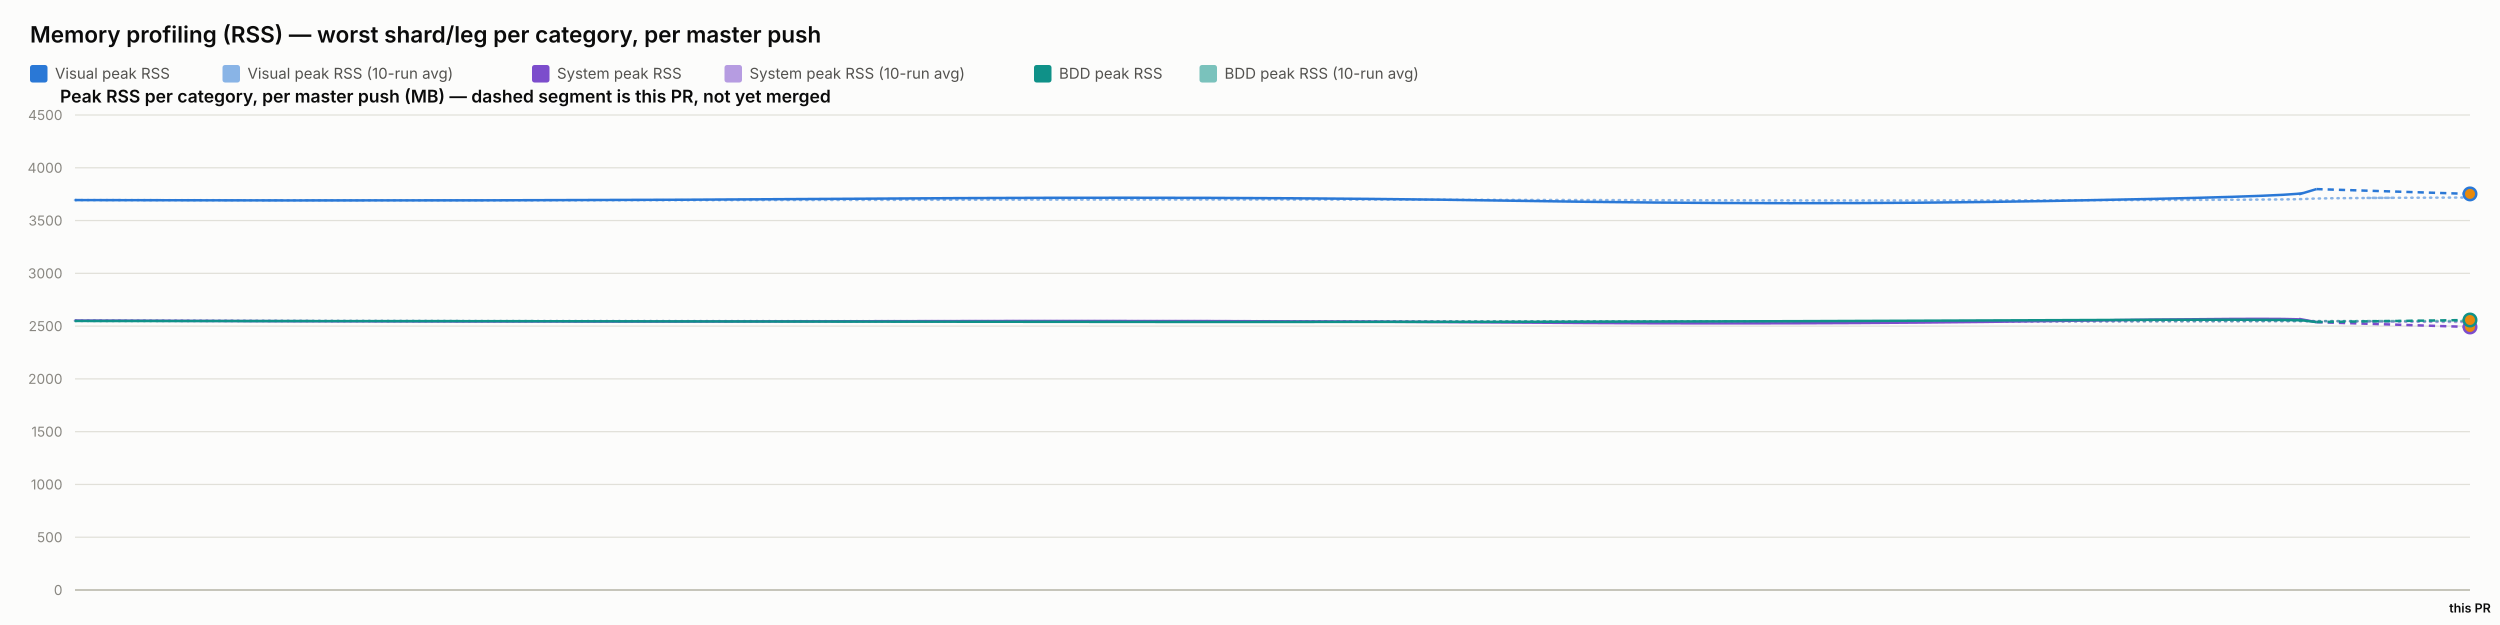
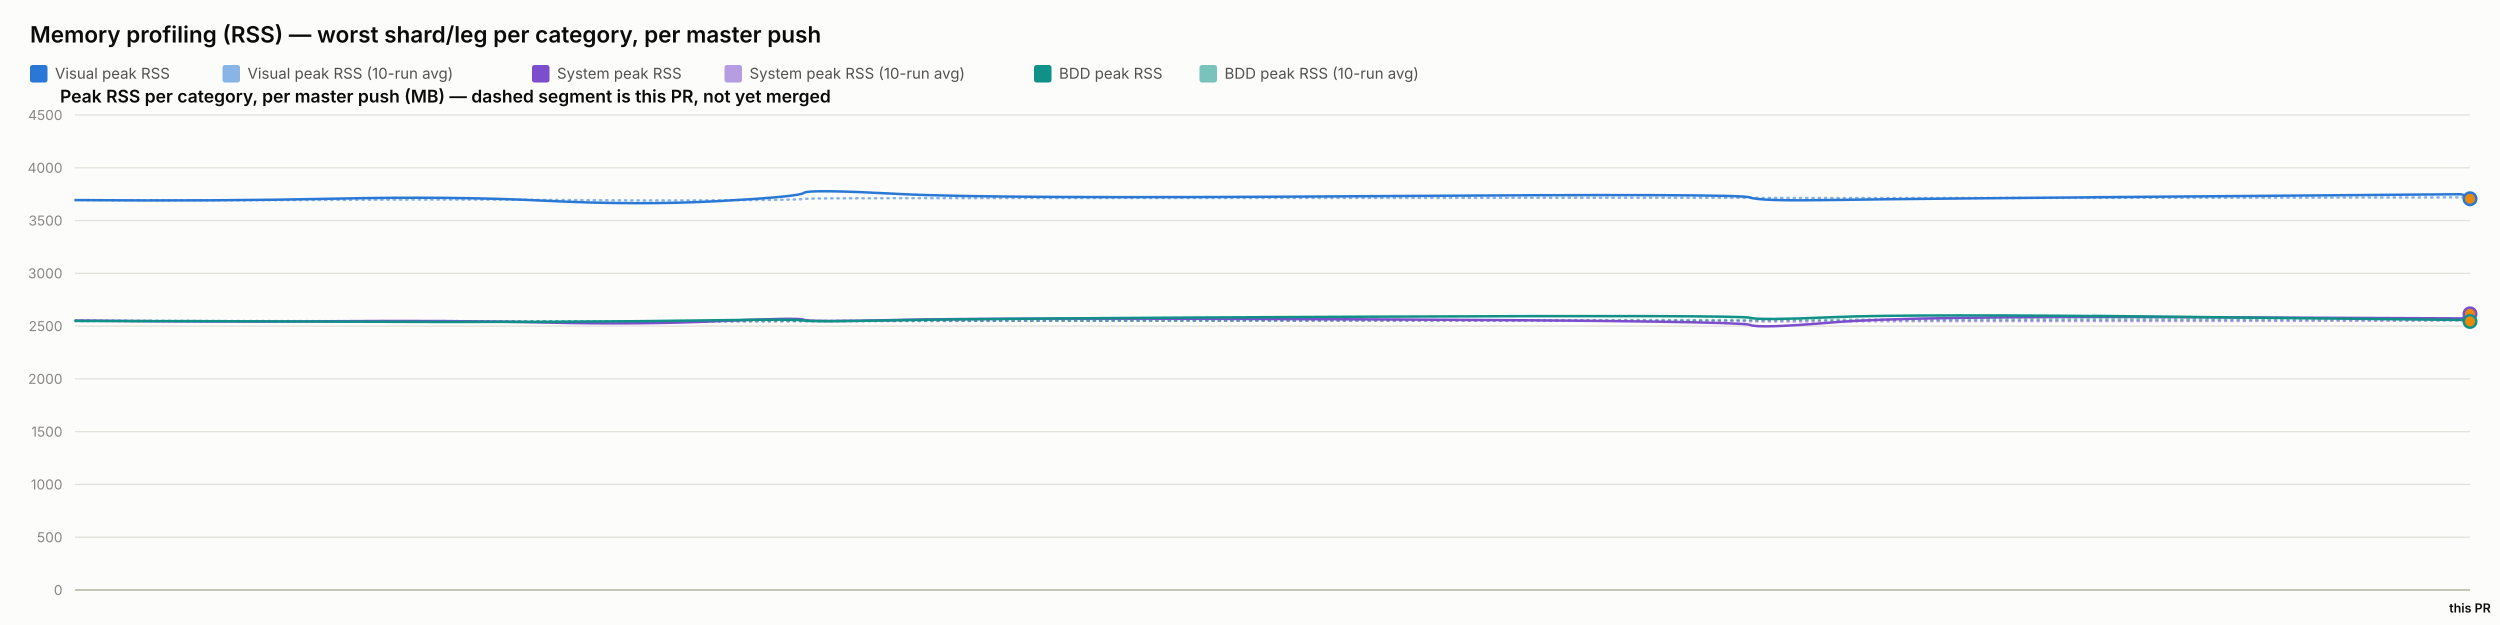
<svg xmlns="http://www.w3.org/2000/svg" width="2000" height="500" viewBox="0 0 2000 500" font-family="system-ui, -apple-system, sans-serif">
  <rect x="0" y="0" width="2000" height="500" fill="#fcfcfb" />
  <text x="24" y="34" font-size="18" font-weight="600" fill="#0b0b0b">Memory profiling (RSS) — worst shard/leg per category, per master push</text>
  <rect x="24" y="52" width="14" height="14" rx="2" fill="#2a78d6" />
  <text x="44" y="63" font-size="12" fill="#52514e" font-family="system-ui, -apple-system, sans-serif">Visual peak RSS</text>
  <rect x="178" y="52" width="14" height="14" rx="2" fill="#2a78d6" opacity="0.55" />
  <text x="198" y="63" font-size="12" fill="#52514e" font-family="system-ui, -apple-system, sans-serif">Visual peak RSS (10-run avg)</text>
  <rect x="425.6" y="52" width="14" height="14" rx="2" fill="#7c4dcc" />
  <text x="445.6" y="63" font-size="12" fill="#52514e" font-family="system-ui, -apple-system, sans-serif">System peak RSS</text>
  <rect x="579.6" y="52" width="14" height="14" rx="2" fill="#7c4dcc" opacity="0.55" />
  <text x="599.6" y="63" font-size="12" fill="#52514e" font-family="system-ui, -apple-system, sans-serif">System peak RSS (10-run avg)</text>
  <rect x="827.2" y="52" width="14" height="14" rx="2" fill="#0f9188" />
  <text x="847.2" y="63" font-size="12" fill="#52514e" font-family="system-ui, -apple-system, sans-serif">BDD peak RSS</text>
  <rect x="959.6" y="52" width="14" height="14" rx="2" fill="#0f9188" opacity="0.55" />
  <text x="979.6" y="63" font-size="12" fill="#52514e" font-family="system-ui, -apple-system, sans-serif">BDD peak RSS (10-run avg)</text>
  <text x="48" y="82" font-size="14" font-weight="600" fill="#0b0b0b" font-family="system-ui, -apple-system, sans-serif">Peak RSS per category, per master push (MB) — dashed segment is this PR, not yet merged</text>
  <line x1="60" y1="472" x2="1976" y2="472" stroke="#e1e0d9" stroke-width="1" />
  <text x="50" y="476" font-size="11" text-anchor="end" fill="#898781" font-family="system-ui, -apple-system, sans-serif">0</text>
  <line x1="60" y1="429.778" x2="1976" y2="429.778" stroke="#e1e0d9" stroke-width="1" />
  <text x="50" y="433.778" font-size="11" text-anchor="end" fill="#898781" font-family="system-ui, -apple-system, sans-serif">500</text>
  <line x1="60" y1="387.556" x2="1976" y2="387.556" stroke="#e1e0d9" stroke-width="1" />
  <text x="50" y="391.556" font-size="11" text-anchor="end" fill="#898781" font-family="system-ui, -apple-system, sans-serif">1000</text>
  <line x1="60" y1="345.333" x2="1976" y2="345.333" stroke="#e1e0d9" stroke-width="1" />
  <text x="50" y="349.333" font-size="11" text-anchor="end" fill="#898781" font-family="system-ui, -apple-system, sans-serif">1500</text>
  <line x1="60" y1="303.111" x2="1976" y2="303.111" stroke="#e1e0d9" stroke-width="1" />
  <text x="50" y="307.111" font-size="11" text-anchor="end" fill="#898781" font-family="system-ui, -apple-system, sans-serif">2000</text>
  <line x1="60" y1="260.889" x2="1976" y2="260.889" stroke="#e1e0d9" stroke-width="1" />
  <text x="50" y="264.889" font-size="11" text-anchor="end" fill="#898781" font-family="system-ui, -apple-system, sans-serif">2500</text>
  <line x1="60" y1="218.667" x2="1976" y2="218.667" stroke="#e1e0d9" stroke-width="1" />
  <text x="50" y="222.667" font-size="11" text-anchor="end" fill="#898781" font-family="system-ui, -apple-system, sans-serif">3000</text>
  <line x1="60" y1="176.444" x2="1976" y2="176.444" stroke="#e1e0d9" stroke-width="1" />
  <text x="50" y="180.444" font-size="11" text-anchor="end" fill="#898781" font-family="system-ui, -apple-system, sans-serif">3500</text>
  <line x1="60" y1="134.222" x2="1976" y2="134.222" stroke="#e1e0d9" stroke-width="1" />
  <text x="50" y="138.222" font-size="11" text-anchor="end" fill="#898781" font-family="system-ui, -apple-system, sans-serif">4000</text>
  <line x1="60" y1="92" x2="1976" y2="92" stroke="#e1e0d9" stroke-width="1" />
  <text x="50" y="96" font-size="11" text-anchor="end" fill="#898781" font-family="system-ui, -apple-system, sans-serif">4500</text>
  <line x1="60" y1="472" x2="1976" y2="472" stroke="#c3c2b7" stroke-width="1.5" />
-   <path d="M 60 160.06 Q 408.3 160.534 695.818 159.919 Q 983.336 159.304 1211.751 159.938 Q 1440.165 160.573 1636.623 160.247 Q 1833.081 159.922 1843.097 159.202 Q 1853.113 158.481 1914.556 158.242 Q 1853.113 158.481 1976 158.002" fill="none" stroke="#2a78d6" stroke-width="2" stroke-dasharray="1,4" stroke-linecap="round" opacity="0.55" />
-   <path d="M 60 256.427 Q 408.3 257.075 695.818 256.935 Q 983.336 256.795 1211.751 257.173 Q 1440.165 257.552 1636.623 257.189 Q 1833.081 256.825 1843.097 256.9 Q 1853.113 256.974 1914.556 257.303 Q 1853.113 256.974 1976 257.632" fill="none" stroke="#7c4dcc" stroke-width="2" stroke-dasharray="1,4" stroke-linecap="round" opacity="0.55" />
-   <path d="M 60 256.782 Q 408.3 256.804 695.818 256.967 Q 983.336 257.13 1211.751 257.127 Q 1440.165 257.125 1636.623 256.936 Q 1833.081 256.747 1843.097 256.82 Q 1853.113 256.894 1914.556 256.83 Q 1853.113 256.894 1976 256.766" fill="none" stroke="#0f9188" stroke-width="2" stroke-dasharray="1,4" stroke-linecap="round" opacity="0.55" />
-   <path d="M 60 160.06 Q 408.3 161.009 695.818 158.927 Q 983.336 156.844 1211.751 160.611 Q 1440.165 164.377 1636.623 160.848 Q 1833.081 157.319 1843.097 154.299 Q 1833.081 157.319 1853.113 151.279" fill="none" stroke="#2a78d6" stroke-width="2" />
-   <path d="M 1853.113 151.279 L 1976 155.128" fill="none" stroke="#2a78d6" stroke-width="2" stroke-dasharray="5,4" />
-   <circle cx="1976" cy="155.128" r="5" fill="#e8890c" stroke="#2a78d6" stroke-width="2" />
-   <path d="M 60 256.427 Q 408.3 257.723 695.818 256.978 Q 983.336 256.234 1211.751 258.029 Q 1440.165 259.824 1636.623 256.871 Q 1833.081 253.918 1843.097 255.819 Q 1833.081 253.918 1853.113 257.721" fill="none" stroke="#7c4dcc" stroke-width="2" />
-   <path d="M 1853.113 257.721 L 1976 261.579" fill="none" stroke="#7c4dcc" stroke-width="2" stroke-dasharray="5,4" />
-   <circle cx="1976" cy="261.579" r="5" fill="#e8890c" stroke="#7c4dcc" stroke-width="2" />
-   <path d="M 60 256.782 Q 408.3 256.825 695.818 257.304 Q 983.336 257.783 1211.751 257.446 Q 1440.165 257.11 1636.623 256.173 Q 1833.081 255.235 1843.097 256.432 Q 1833.081 255.235 1853.113 257.629" fill="none" stroke="#0f9188" stroke-width="2" />
-   <path d="M 1853.113 257.629 L 1976 255.999" fill="none" stroke="#0f9188" stroke-width="2" stroke-dasharray="5,4" />
-   <circle cx="1976" cy="255.999" r="5" fill="#e8890c" stroke="#0f9188" stroke-width="2" />
+   <path d="M 60 160.06 Q 173.906 160.534 267.934 159.919 Q 361.961 159.304 436.661 159.938 Q 511.36 160.573 575.608 160.247 Q 639.856 159.922 643.132 159.202 Q 646.407 158.481 719.63 158.525 Q 792.853 158.569 1093.158 158.332 Q 1393.463 158.095 1399.942 158.258 Q 1406.42 158.421 1466.538 158.45 Q 1526.656 158.478 1748.092 158.244 Q 1969.529 158.01 1972.764 157.91 Q 1969.529 158.01 1976 157.81" fill="none" stroke="#2a78d6" stroke-width="2" stroke-dasharray="1,4" stroke-linecap="round" opacity="0.55" />
+   <path d="M 60 256.427 Q 173.906 257.075 267.934 256.935 Q 361.961 256.795 436.661 257.173 Q 511.36 257.552 575.608 257.189 Q 639.856 256.825 643.132 256.9 Q 646.407 256.974 719.63 256.772 Q 792.853 256.571 1093.158 256.585 Q 1393.463 256.6 1399.942 256.956 Q 1406.42 257.311 1466.538 257.085 Q 1526.656 256.858 1748.092 256.773 Q 1969.529 256.687 1972.764 256.355 Q 1969.529 256.687 1976 256.022" fill="none" stroke="#7c4dcc" stroke-width="2" stroke-dasharray="1,4" stroke-linecap="round" opacity="0.55" />
+   <path d="M 60 256.782 Q 173.906 256.804 267.934 256.967 Q 361.961 257.13 436.661 257.127 Q 511.36 257.125 575.608 256.936 Q 639.856 256.747 643.132 256.82 Q 646.407 256.894 719.63 256.736 Q 792.853 256.578 1093.158 256.293 Q 1393.463 256.009 1399.942 256.03 Q 1406.42 256.05 1466.538 255.8 Q 1526.656 255.55 1748.092 255.509 Q 1969.529 255.468 1972.764 255.484 Q 1969.529 255.468 1976 255.501" fill="none" stroke="#0f9188" stroke-width="2" stroke-dasharray="1,4" stroke-linecap="round" opacity="0.55" />
+   <path d="M 60 160.06 Q 173.906 161.009 267.934 158.927 Q 361.961 156.844 436.661 160.611 Q 511.36 164.377 575.608 160.848 Q 639.856 157.319 643.132 154.299 Q 646.407 151.279 719.63 155.187 Q 792.853 159.094 1093.158 156.937 Q 1393.463 154.78 1399.942 157.905 Q 1406.42 161.029 1466.538 160.008 Q 1526.656 158.987 1748.092 157.184 Q 1526.656 158.987 1969.529 155.381" fill="none" stroke="#2a78d6" stroke-width="2" />
+   <path d="M 1969.529 155.381 L 1976 159.008" fill="none" stroke="#2a78d6" stroke-width="2" stroke-dasharray="5,4" />
+   <circle cx="1976" cy="159.008" r="5" fill="#e8890c" stroke="#2a78d6" stroke-width="2" />
+   <path d="M 60 256.427 Q 173.906 257.723 267.934 256.978 Q 361.961 256.234 436.661 258.029 Q 511.36 259.824 575.608 256.871 Q 639.856 253.918 643.132 255.819 Q 646.407 257.721 719.63 255.934 Q 792.853 254.148 1093.158 255.476 Q 1393.463 256.804 1399.942 259.904 Q 1406.42 263.003 1466.538 257.892 Q 1526.656 252.78 1748.092 253.75 Q 1526.656 252.78 1969.529 254.72" fill="none" stroke="#7c4dcc" stroke-width="2" />
+   <path d="M 1969.529 254.72 L 1976 251.068" fill="none" stroke="#7c4dcc" stroke-width="2" stroke-dasharray="5,4" />
+   <circle cx="1976" cy="251.068" r="5" fill="#e8890c" stroke="#7c4dcc" stroke-width="2" />
+   <path d="M 60 256.782 Q 173.906 256.825 267.934 257.304 Q 361.961 257.783 436.661 257.446 Q 511.36 257.11 575.608 256.173 Q 639.856 255.235 643.132 256.432 Q 646.407 257.629 719.63 256.154 Q 792.853 254.68 1093.158 253.355 Q 1393.463 252.03 1399.942 254.202 Q 1406.42 256.375 1466.538 253.712 Q 1526.656 251.05 1748.092 253.506 Q 1526.656 251.05 1969.529 255.963" fill="none" stroke="#0f9188" stroke-width="2" />
+   <path d="M 1969.529 255.963 L 1976 257.153" fill="none" stroke="#0f9188" stroke-width="2" stroke-dasharray="5,4" />
+   <circle cx="1976" cy="257.153" r="5" fill="#e8890c" stroke="#0f9188" stroke-width="2" />
  <text x="1976" y="490" font-size="10" text-anchor="middle" fill="#0b0b0b" font-family="system-ui, -apple-system, sans-serif" font-weight="600">this PR</text>
</svg>
